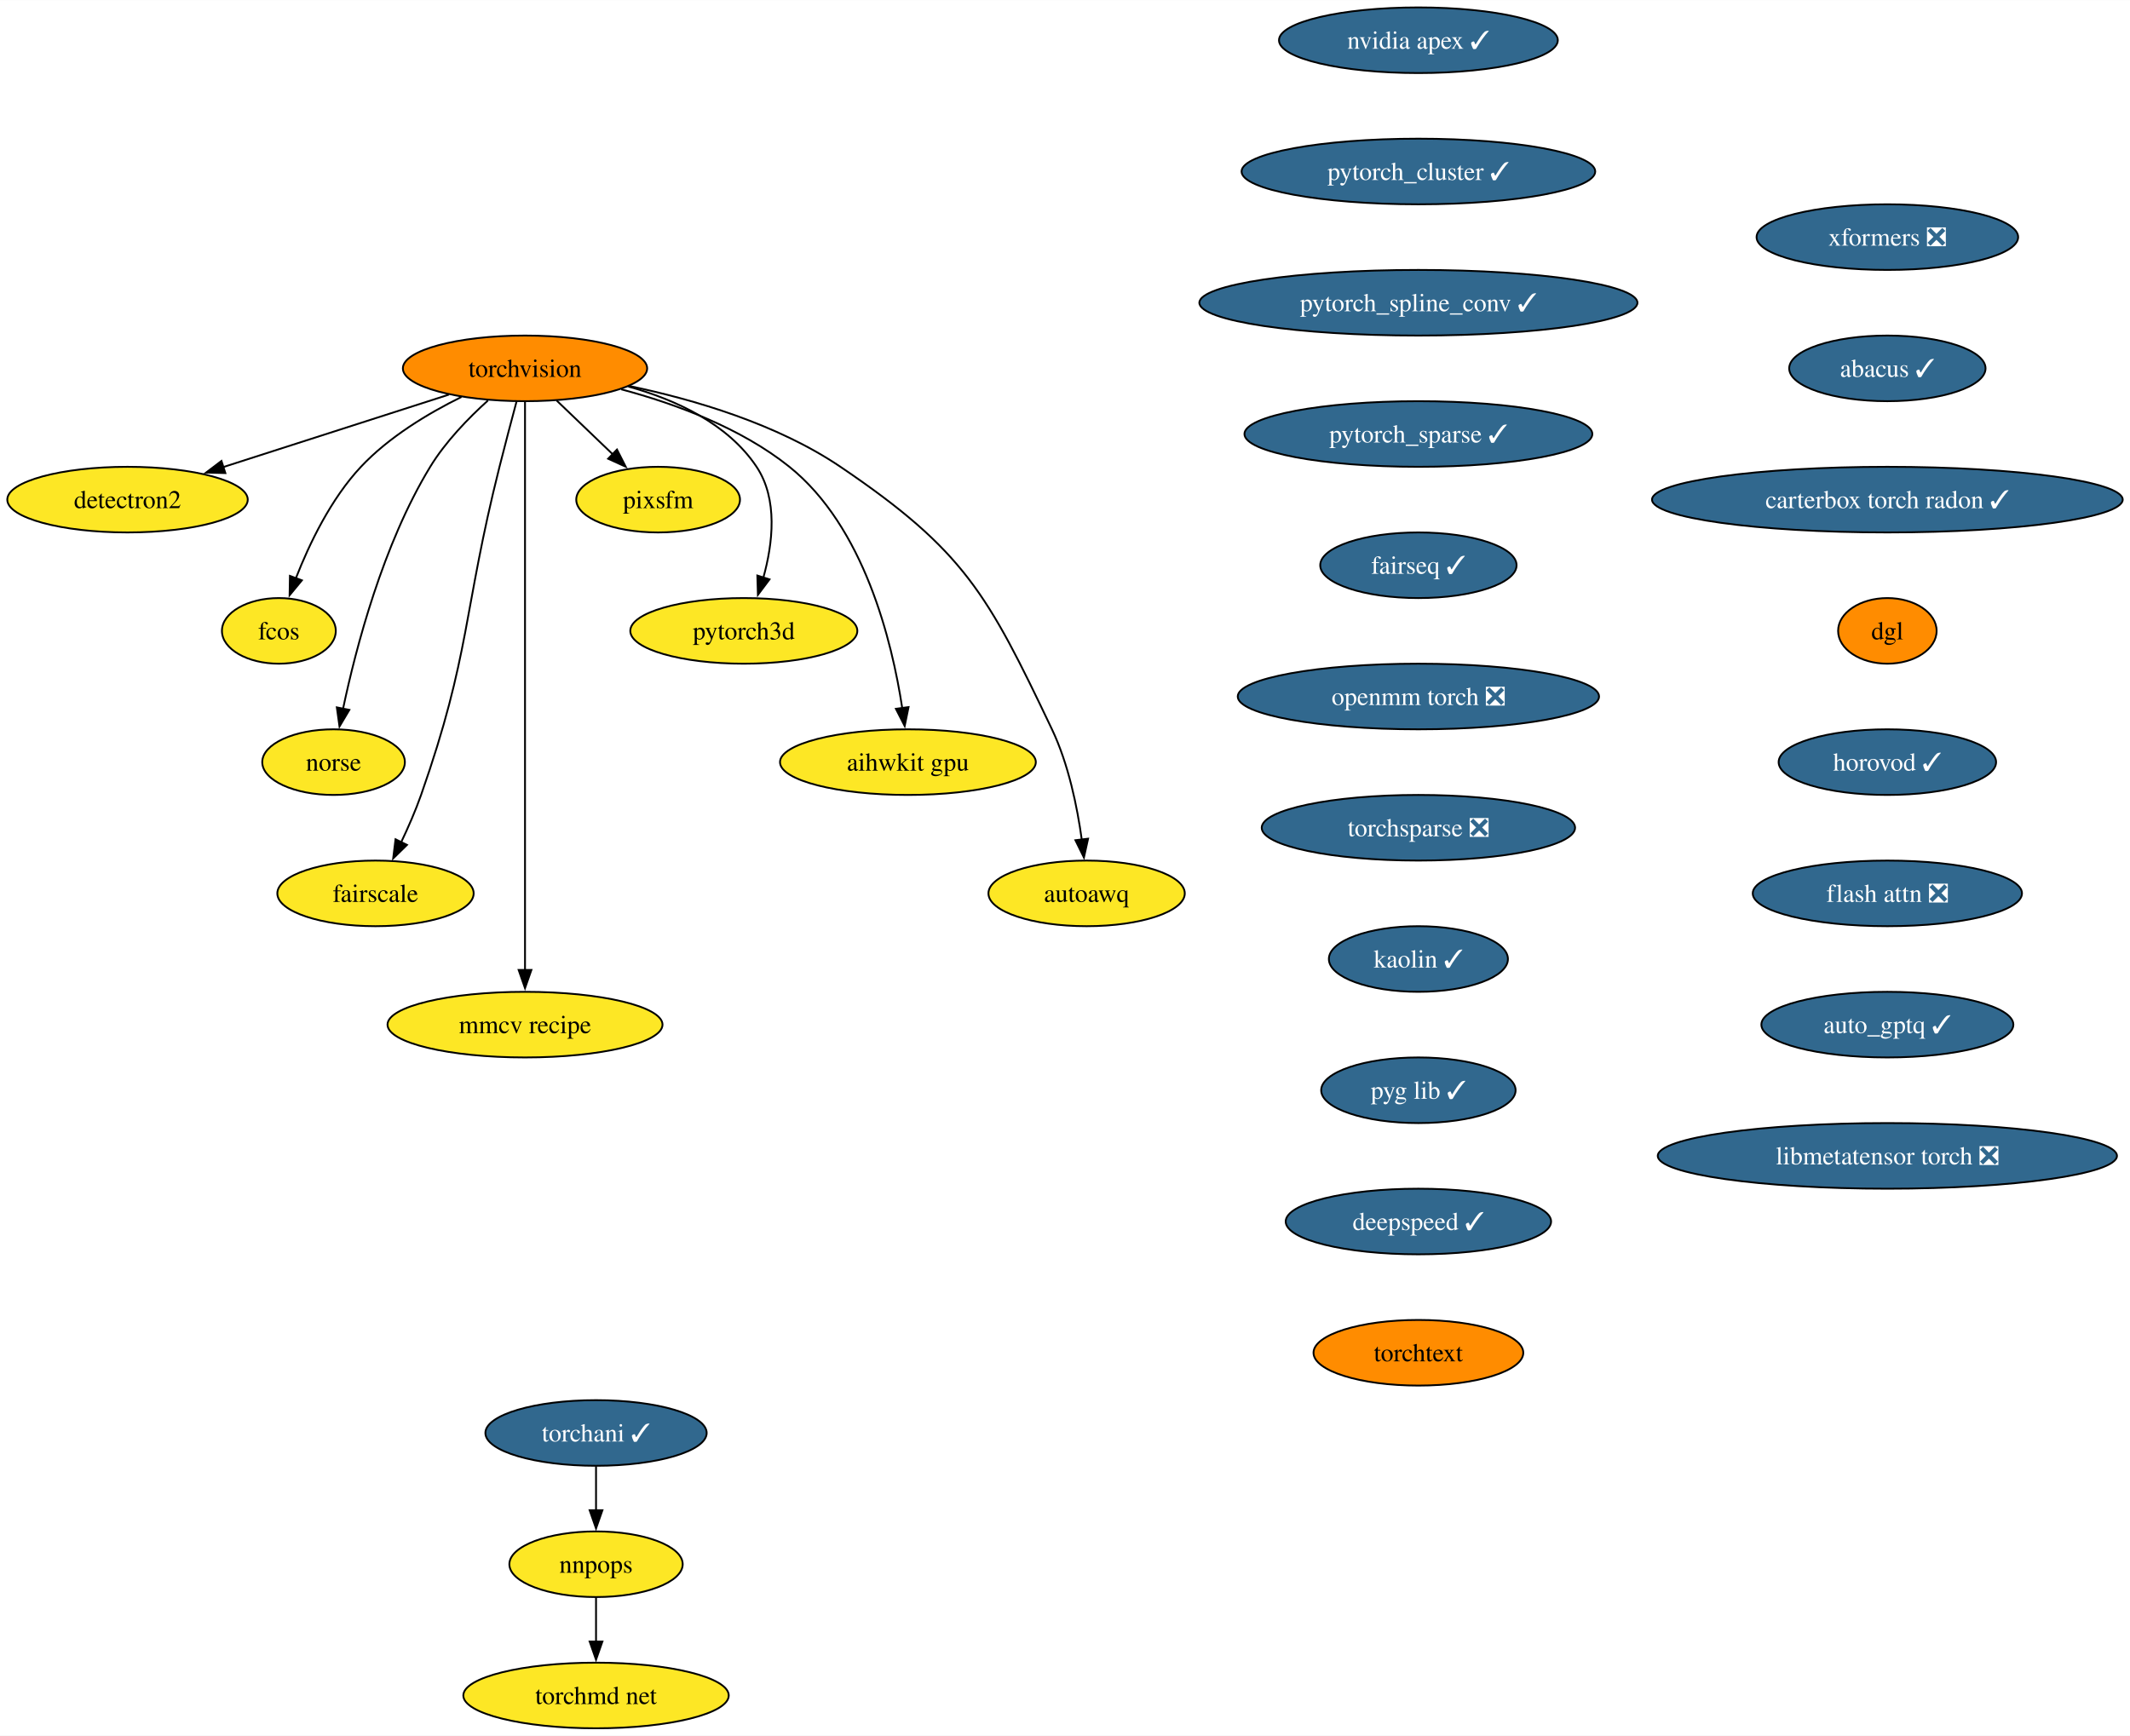
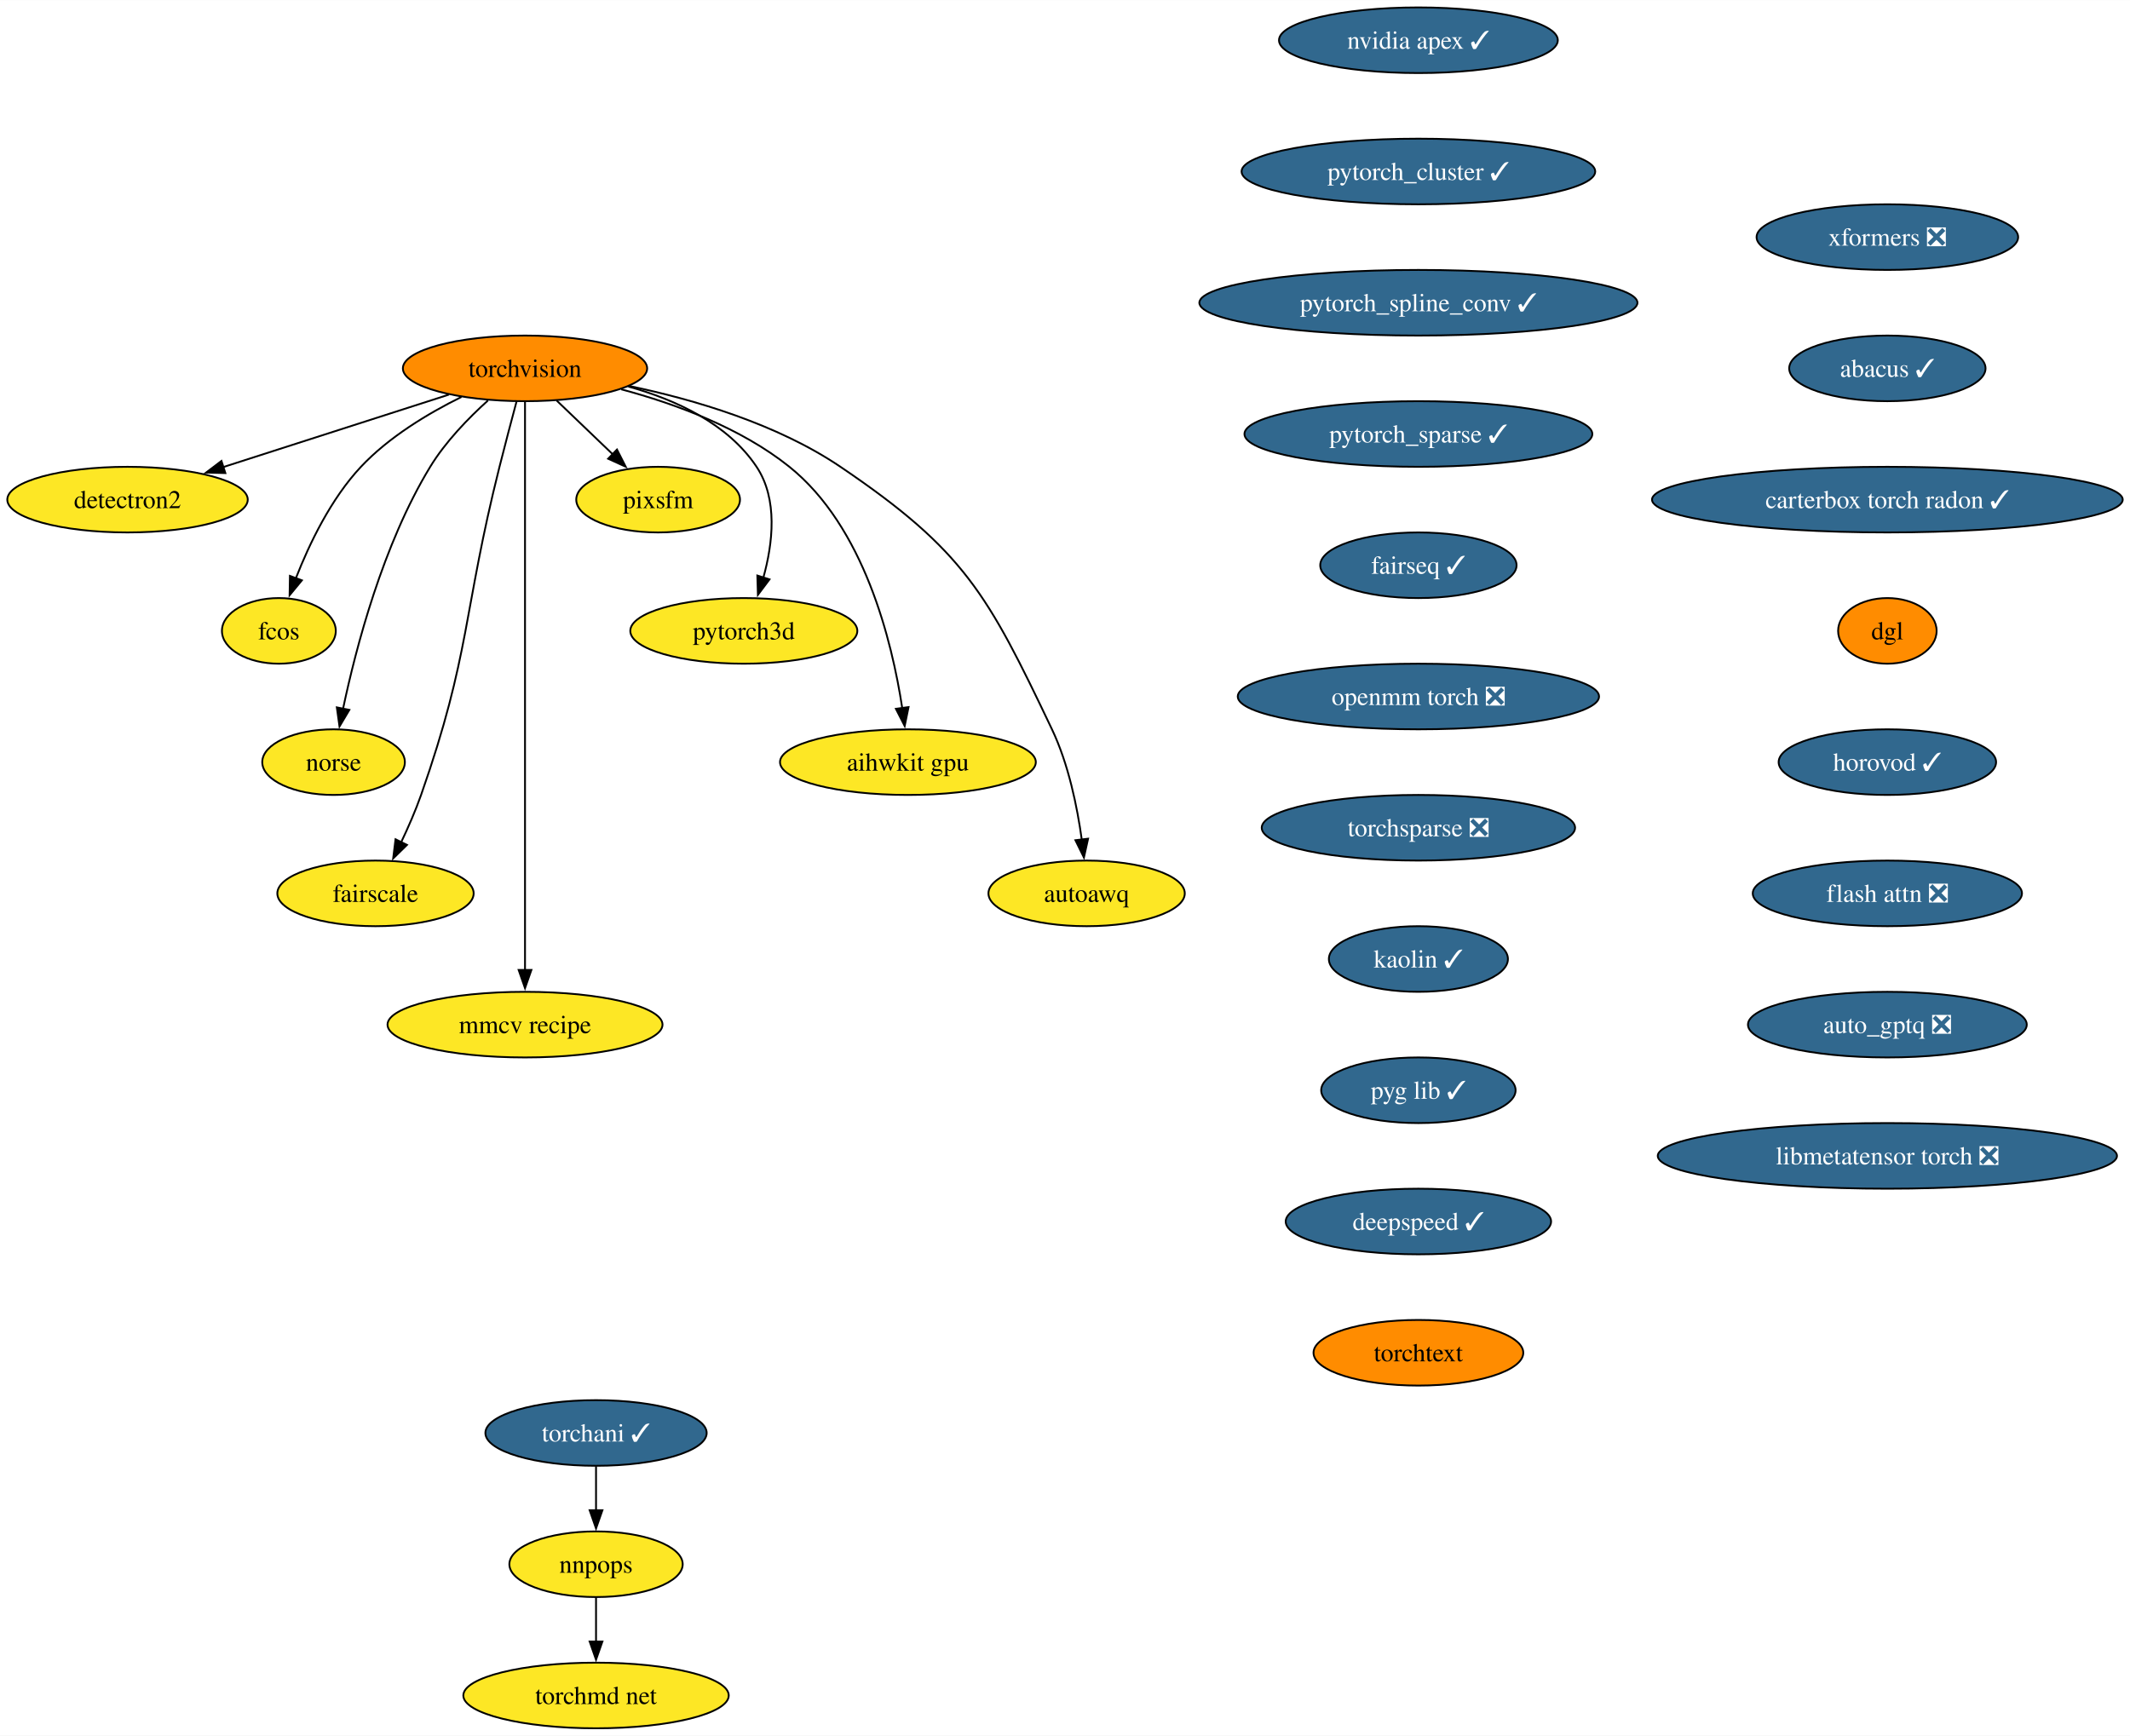
<svg xmlns="http://www.w3.org/2000/svg" xmlns:xlink="http://www.w3.org/1999/xlink" width="1168pt" height="952pt" viewBox="0.00 0.00 1168.18 952.00">
  <g id="graph0" class="graph" transform="scale(1 1) rotate(0) translate(4 948)">
    <polygon fill="white" stroke="none" points="-4,4 -4,-948 1164.18,-948 1164.18,4 -4,4" />
    <g id="node1" class="node">
      <g id="a_node1">
        <a xlink:href="https://github.com/conda-forge/torchvision-feedstock" xlink:title="torchvision">
          <ellipse fill="#ff8c00" stroke="black" cx="283.94" cy="-746" rx="66.99" ry="18" />
          <text text-anchor="middle" x="283.94" y="-741.33" font-family="Times,serif" font-size="14.00">torchvision</text>
        </a>
      </g>
    </g>
    <g id="node2" class="node">
      <g id="a_node2">
        <a xlink:href="https://github.com/conda-forge/detectron2-feedstock" xlink:title="detectron2">
          <ellipse fill="#fde725" stroke="black" cx="65.94" cy="-674" rx="65.94" ry="18" />
          <text text-anchor="middle" x="65.94" y="-669.33" font-family="Times,serif" font-size="14.00">detectron2</text>
        </a>
      </g>
    </g>
    <g id="edge1" class="edge">
      <path fill="none" stroke="black" d="M242.16,-731.59C206.94,-720.28 156.36,-704.03 118.41,-691.85" />
      <polygon fill="black" stroke="black" points="119.6,-688.56 109.01,-688.83 117.46,-695.22 119.6,-688.56" />
    </g>
    <g id="node3" class="node">
      <g id="a_node3">
        <a xlink:href="https://github.com/conda-forge/fcos-feedstock" xlink:title="fcos">
          <ellipse fill="#fde725" stroke="black" cx="148.94" cy="-602" rx="31.22" ry="18" />
          <text text-anchor="middle" x="148.94" y="-597.33" font-family="Times,serif" font-size="14.00">fcos</text>
        </a>
      </g>
    </g>
    <g id="edge2" class="edge">
      <path fill="none" stroke="black" d="M249.1,-730.34C230.92,-721.35 209.32,-708.4 193.94,-692 177.48,-674.45 165.63,-649.73 158.24,-630.8" />
      <polygon fill="black" stroke="black" points="161.57,-629.73 154.83,-621.56 155.01,-632.16 161.57,-629.73" />
    </g>
    <g id="node4" class="node">
      <g id="a_node4">
        <a xlink:href="https://github.com/conda-forge/norse-feedstock" xlink:title="norse">
          <ellipse fill="#fde725" stroke="black" cx="178.94" cy="-530" rx="39.11" ry="18" />
          <text text-anchor="middle" x="178.94" y="-525.33" font-family="Times,serif" font-size="14.00">norse</text>
        </a>
      </g>
    </g>
    <g id="edge3" class="edge">
      <path fill="none" stroke="black" d="M263.61,-728.38C252.91,-718.72 240.32,-705.76 231.94,-692 206.04,-649.47 191.22,-592.82 184.15,-559.3" />
      <polygon fill="black" stroke="black" points="187.6,-558.66 182.19,-549.55 180.73,-560.04 187.6,-558.66" />
    </g>
    <g id="node5" class="node">
      <g id="a_node5">
        <a xlink:href="https://github.com/conda-forge/fairscale-feedstock" xlink:title="fairscale">
          <ellipse fill="#fde725" stroke="black" cx="201.94" cy="-458" rx="53.84" ry="18" />
          <text text-anchor="middle" x="201.94" y="-453.32" font-family="Times,serif" font-size="14.00">fairscale</text>
        </a>
      </g>
    </g>
    <g id="edge4" class="edge">
      <path fill="none" stroke="black" d="M279.3,-727.84C276.52,-717.48 272.96,-704 269.94,-692 249.88,-612.23 254.18,-589.61 226.94,-512 223.89,-503.32 219.88,-494.17 215.97,-485.95" />
      <polygon fill="black" stroke="black" points="219.2,-484.59 211.63,-477.17 212.92,-487.68 219.2,-484.59" />
    </g>
    <g id="node6" class="node">
      <g id="a_node6">
        <a xlink:href="https://github.com/conda-forge/mmcv-recipe-feedstock" xlink:title="mmcv recipe">
          <ellipse fill="#fde725" stroke="black" cx="283.94" cy="-386" rx="75.41" ry="18" />
          <text text-anchor="middle" x="283.94" y="-381.32" font-family="Times,serif" font-size="14.00">mmcv recipe</text>
        </a>
      </g>
    </g>
    <g id="edge5" class="edge">
      <path fill="none" stroke="black" d="M283.94,-727.51C283.94,-700.71 283.94,-647.87 283.94,-603 283.94,-603 283.94,-603 283.94,-529 283.94,-489.74 283.94,-444.38 283.94,-415.69" />
      <polygon fill="black" stroke="black" points="287.44,-416 283.94,-406 280.44,-416 287.44,-416" />
    </g>
    <g id="node7" class="node">
      <g id="a_node7">
        <a xlink:href="https://github.com/conda-forge/pixsfm-feedstock" xlink:title="pixsfm">
          <ellipse fill="#fde725" stroke="black" cx="356.94" cy="-674" rx="44.9" ry="18" />
          <text text-anchor="middle" x="356.94" y="-669.33" font-family="Times,serif" font-size="14.00">pixsfm</text>
        </a>
      </g>
    </g>
    <g id="edge6" class="edge">
      <path fill="none" stroke="black" d="M301.24,-728.41C310.46,-719.57 321.97,-708.53 332.13,-698.79" />
      <polygon fill="black" stroke="black" points="334.38,-701.48 339.17,-692.04 329.53,-696.43 334.38,-701.48" />
    </g>
    <g id="node8" class="node">
      <g id="a_node8">
        <a xlink:href="https://github.com/conda-forge/pytorch3d-feedstock" xlink:title="pytorch3d">
          <ellipse fill="#fde725" stroke="black" cx="403.94" cy="-602" rx="62.26" ry="18" />
          <text text-anchor="middle" x="403.94" y="-597.33" font-family="Times,serif" font-size="14.00">pytorch3d</text>
        </a>
      </g>
    </g>
    <g id="edge7" class="edge">
      <path fill="none" stroke="black" d="M340.58,-736.04C366.62,-728.78 395.18,-715.66 410.94,-692 422.75,-674.27 419.86,-649.92 414.65,-631.17" />
      <polygon fill="black" stroke="black" points="418.03,-630.25 411.67,-621.77 411.36,-632.36 418.03,-630.25" />
    </g>
    <g id="node9" class="node">
      <g id="a_node9">
        <a xlink:href="https://github.com/conda-forge/aihwkit-gpu-feedstock" xlink:title="aihwkit gpu">
          <ellipse fill="#fde725" stroke="black" cx="493.94" cy="-530" rx="70.15" ry="18" />
          <text text-anchor="middle" x="493.94" y="-525.33" font-family="Times,serif" font-size="14.00">aihwkit gpu</text>
        </a>
      </g>
    </g>
    <g id="edge8" class="edge">
      <path fill="none" stroke="black" d="M336.72,-734.51C366.22,-726.62 402.29,-713.39 428.94,-692 469.91,-659.11 485.22,-596.38 490.82,-559.68" />
      <polygon fill="black" stroke="black" points="494.29,-560.2 492.17,-549.81 487.35,-559.25 494.29,-560.2" />
    </g>
    <g id="node10" class="node">
      <g id="a_node10">
        <a xlink:href="https://github.com/conda-forge/autoawq-feedstock" xlink:title="autoawq">
          <ellipse fill="#fde725" stroke="black" cx="591.94" cy="-458" rx="53.84" ry="18" />
          <text text-anchor="middle" x="591.94" y="-453.32" font-family="Times,serif" font-size="14.00">autoawq</text>
        </a>
      </g>
    </g>
    <g id="edge9" class="edge">
      <path fill="none" stroke="black" d="M341.01,-736.35C376.66,-728.91 422.21,-715.5 456.94,-692 525,-645.94 537.62,-622.21 572.94,-548 582.03,-528.9 586.81,-505.43 589.3,-487.39" />
      <polygon fill="black" stroke="black" points="592.75,-488.01 590.47,-477.66 585.8,-487.17 592.75,-488.01" />
    </g>
    <g id="node11" class="node">
      <g id="a_node11">
        <a xlink:href="https://github.com/conda-forge/nvidia-apex-feedstock/pull/50" xlink:title="nvidia apex ✓">
          <ellipse fill="#31688e" stroke="black" cx="773.91" cy="-926" rx="76.46" ry="18" />
          <text text-anchor="middle" x="773.91" y="-921.33" font-family="Times,serif" font-size="14.00" fill="white">nvidia apex ✓</text>
        </a>
      </g>
    </g>
    <g id="node12" class="node">
      <g id="a_node12">
        <a xlink:href="https://github.com/conda-forge/pytorch_cluster-feedstock/pull/57" xlink:title="pytorch_cluster ✓">
          <ellipse fill="#31688e" stroke="black" cx="773.91" cy="-854" rx="96.98" ry="18" />
          <text text-anchor="middle" x="773.91" y="-849.33" font-family="Times,serif" font-size="14.00" fill="white">pytorch_cluster ✓</text>
        </a>
      </g>
    </g>
    <g id="node13" class="node">
      <g id="a_node13">
        <a xlink:href="https://github.com/conda-forge/pytorch_spline_conv-feedstock/pull/39" xlink:title="pytorch_spline_conv ✓">
          <ellipse fill="#31688e" stroke="black" cx="773.91" cy="-782" rx="120.13" ry="18" />
          <text text-anchor="middle" x="773.91" y="-777.33" font-family="Times,serif" font-size="14.00" fill="white">pytorch_spline_conv ✓</text>
        </a>
      </g>
    </g>
    <g id="node14" class="node">
      <g id="a_node14">
        <a xlink:href="https://github.com/conda-forge/pytorch_sparse-feedstock/pull/67" xlink:title="pytorch_sparse ✓">
          <ellipse fill="#31688e" stroke="black" cx="773.91" cy="-710" rx="95.4" ry="18" />
          <text text-anchor="middle" x="773.91" y="-705.33" font-family="Times,serif" font-size="14.00" fill="white">pytorch_sparse ✓</text>
        </a>
      </g>
    </g>
    <g id="node15" class="node">
      <g id="a_node15">
        <a xlink:href="https://github.com/conda-forge/fairseq-feedstock/pull/39" xlink:title="fairseq ✓">
          <ellipse fill="#31688e" stroke="black" cx="773.91" cy="-638" rx="53.84" ry="18" />
          <text text-anchor="middle" x="773.91" y="-633.33" font-family="Times,serif" font-size="14.00" fill="white">fairseq ✓</text>
        </a>
      </g>
    </g>
    <g id="node16" class="node">
      <g id="a_node16">
        <a xlink:href="https://github.com/conda-forge/openmm-torch-feedstock/pull/53" xlink:title="openmm torch ❎">
          <ellipse fill="#31688e" stroke="black" cx="773.91" cy="-566" rx="99.08" ry="18" />
          <text text-anchor="middle" x="773.91" y="-561.33" font-family="Times,serif" font-size="14.00" fill="white">openmm torch ❎</text>
        </a>
      </g>
    </g>
    <g id="node20" class="node">
      <g id="a_node20">
        <a xlink:href="https://github.com/conda-forge/torchsparse-feedstock/pull/36" xlink:title="torchsparse ❎">
          <ellipse fill="#31688e" stroke="black" cx="773.91" cy="-494" rx="85.93" ry="18" />
          <text text-anchor="middle" x="773.91" y="-489.32" font-family="Times,serif" font-size="14.00" fill="white">torchsparse ❎</text>
        </a>
      </g>
    </g>
    <g id="node17" class="node">
      <g id="a_node17">
        <a xlink:href="https://github.com/conda-forge/torchani-feedstock/pull/39" xlink:title="torchani ✓">
          <ellipse fill="#31688e" stroke="black" cx="322.89" cy="-162" rx="60.68" ry="18" />
          <text text-anchor="middle" x="322.89" y="-157.32" font-family="Times,serif" font-size="14.00" fill="white">torchani ✓</text>
        </a>
      </g>
    </g>
    <g id="node18" class="node">
      <g id="a_node18">
        <a xlink:href="https://github.com/conda-forge/nnpops-feedstock" xlink:title="nnpops">
          <ellipse fill="#fde725" stroke="black" cx="322.89" cy="-90" rx="47.53" ry="18" />
          <text text-anchor="middle" x="322.89" y="-85.33" font-family="Times,serif" font-size="14.00">nnpops</text>
        </a>
      </g>
    </g>
    <g id="edge15" class="edge">
      <path fill="none" stroke="black" d="M322.89,-143.7C322.89,-136.41 322.89,-127.73 322.89,-119.54" />
      <polygon fill="black" stroke="black" points="326.39,-119.62 322.89,-109.62 319.39,-119.62 326.39,-119.62" />
    </g>
    <g id="node19" class="node">
      <g id="a_node19">
        <a xlink:href="https://github.com/conda-forge/torchmd-net-feedstock" xlink:title="torchmd net">
          <ellipse fill="#fde725" stroke="black" cx="322.89" cy="-18" rx="72.78" ry="18" />
          <text text-anchor="middle" x="322.89" y="-13.32" font-family="Times,serif" font-size="14.00">torchmd net</text>
        </a>
      </g>
    </g>
    <g id="edge16" class="edge">
      <path fill="none" stroke="black" d="M322.89,-71.7C322.89,-64.41 322.89,-55.73 322.89,-47.54" />
      <polygon fill="black" stroke="black" points="326.39,-47.62 322.89,-37.62 319.39,-47.62 326.39,-47.62" />
    </g>
    <g id="node21" class="node">
      <g id="a_node21">
        <a xlink:href="https://github.com/conda-forge/kaolin-feedstock/pull/27" xlink:title="kaolin ✓">
          <ellipse fill="#31688e" stroke="black" cx="773.91" cy="-422" rx="49.1" ry="18" />
          <text text-anchor="middle" x="773.91" y="-417.32" font-family="Times,serif" font-size="14.00" fill="white">kaolin ✓</text>
        </a>
      </g>
    </g>
    <g id="node22" class="node">
      <g id="a_node22">
        <a xlink:href="https://github.com/conda-forge/pyg-lib-feedstock/pull/31" xlink:title="pyg lib ✓">
          <ellipse fill="#31688e" stroke="black" cx="773.91" cy="-350" rx="53.31" ry="18" />
          <text text-anchor="middle" x="773.91" y="-345.32" font-family="Times,serif" font-size="14.00" fill="white">pyg lib ✓</text>
        </a>
      </g>
    </g>
    <g id="node23" class="node">
      <g id="a_node23">
        <a xlink:href="https://github.com/conda-forge/deepspeed-feedstock/pull/66" xlink:title="deepspeed ✓">
          <ellipse fill="#31688e" stroke="black" cx="773.91" cy="-278" rx="72.78" ry="18" />
          <text text-anchor="middle" x="773.91" y="-273.32" font-family="Times,serif" font-size="14.00" fill="white">deepspeed ✓</text>
        </a>
      </g>
    </g>
    <g id="node24" class="node">
      <g id="a_node24">
        <a xlink:href="https://github.com/conda-forge/torchtext-feedstock" xlink:title="torchtext">
          <ellipse fill="#ff8c00" stroke="black" cx="773.91" cy="-206" rx="57.52" ry="18" />
          <text text-anchor="middle" x="773.91" y="-201.32" font-family="Times,serif" font-size="14.00">torchtext</text>
        </a>
      </g>
    </g>
    <g id="node25" class="node">
      <g id="a_node25">
        <a xlink:href="https://github.com/conda-forge/xformers-feedstock/pull/32" xlink:title="xformers ❎">
          <ellipse fill="#31688e" stroke="black" cx="1031.11" cy="-818" rx="71.73" ry="18" />
          <text text-anchor="middle" x="1031.11" y="-813.33" font-family="Times,serif" font-size="14.00" fill="white">xformers ❎</text>
        </a>
      </g>
    </g>
    <g id="node26" class="node">
      <g id="a_node26">
        <a xlink:href="https://github.com/conda-forge/abacus-feedstock/pull/43" xlink:title="abacus ✓">
          <ellipse fill="#31688e" stroke="black" cx="1031.11" cy="-746" rx="53.84" ry="18" />
          <text text-anchor="middle" x="1031.11" y="-741.33" font-family="Times,serif" font-size="14.00" fill="white">abacus ✓</text>
        </a>
      </g>
    </g>
    <g id="node27" class="node">
      <g id="a_node27">
        <a xlink:href="https://github.com/conda-forge/carterbox-torch-radon-feedstock/pull/13" xlink:title="carterbox torch radon ✓">
          <ellipse fill="#31688e" stroke="black" cx="1031.11" cy="-674" rx="129.07" ry="18" />
          <text text-anchor="middle" x="1031.11" y="-669.33" font-family="Times,serif" font-size="14.00" fill="white">carterbox torch radon ✓</text>
        </a>
      </g>
    </g>
    <g id="node28" class="node">
      <g id="a_node28">
        <a xlink:href="https://github.com/conda-forge/dgl-feedstock" xlink:title="dgl">
          <ellipse fill="#ff8c00" stroke="black" cx="1031.11" cy="-602" rx="27.01" ry="18" />
          <text text-anchor="middle" x="1031.11" y="-597.33" font-family="Times,serif" font-size="14.00">dgl</text>
        </a>
      </g>
    </g>
    <g id="node29" class="node">
      <g id="a_node29">
        <a xlink:href="https://github.com/conda-forge/horovod-feedstock/pull/14" xlink:title="horovod ✓">
          <ellipse fill="#31688e" stroke="black" cx="1031.11" cy="-530" rx="59.63" ry="18" />
          <text text-anchor="middle" x="1031.11" y="-525.33" font-family="Times,serif" font-size="14.00" fill="white">horovod ✓</text>
        </a>
      </g>
    </g>
    <g id="node30" class="node">
      <g id="a_node30">
        <a xlink:href="https://github.com/conda-forge/flash-attn-feedstock/pull/15" xlink:title="flash attn ❎">
          <ellipse fill="#31688e" stroke="black" cx="1031.11" cy="-458" rx="73.83" ry="18" />
          <text text-anchor="middle" x="1031.11" y="-453.32" font-family="Times,serif" font-size="14.00" fill="white">flash attn ❎</text>
        </a>
      </g>
    </g>
    <g id="node31" class="node">
      <g id="a_node31">
-         <a xlink:href="https://github.com/conda-forge/auto_gptq-feedstock/pull/12" xlink:title="auto_gptq ✓">
-           <ellipse fill="#31688e" stroke="black" cx="1031.11" cy="-386" rx="69.1" ry="18" />
-           <text text-anchor="middle" x="1031.11" y="-381.32" font-family="Times,serif" font-size="14.00" fill="white">auto_gptq ✓</text>
+         <a xlink:href="https://github.com/conda-forge/auto_gptq-feedstock/pull/12" xlink:title="auto_gptq ❎">
+           <ellipse fill="#31688e" stroke="black" cx="1031.11" cy="-386" rx="76.46" ry="18" />
+           <text text-anchor="middle" x="1031.11" y="-381.32" font-family="Times,serif" font-size="14.00" fill="white">auto_gptq ❎</text>
        </a>
      </g>
    </g>
    <g id="node32" class="node">
      <g id="a_node32">
        <a xlink:href="https://github.com/conda-forge/libmetatensor-torch-feedstock/pull/4" xlink:title="libmetatensor torch ❎">
          <ellipse fill="#31688e" stroke="black" cx="1031.11" cy="-314" rx="125.92" ry="18" />
          <text text-anchor="middle" x="1031.11" y="-309.32" font-family="Times,serif" font-size="14.00" fill="white">libmetatensor torch ❎</text>
        </a>
      </g>
    </g>
  </g>
</svg>
